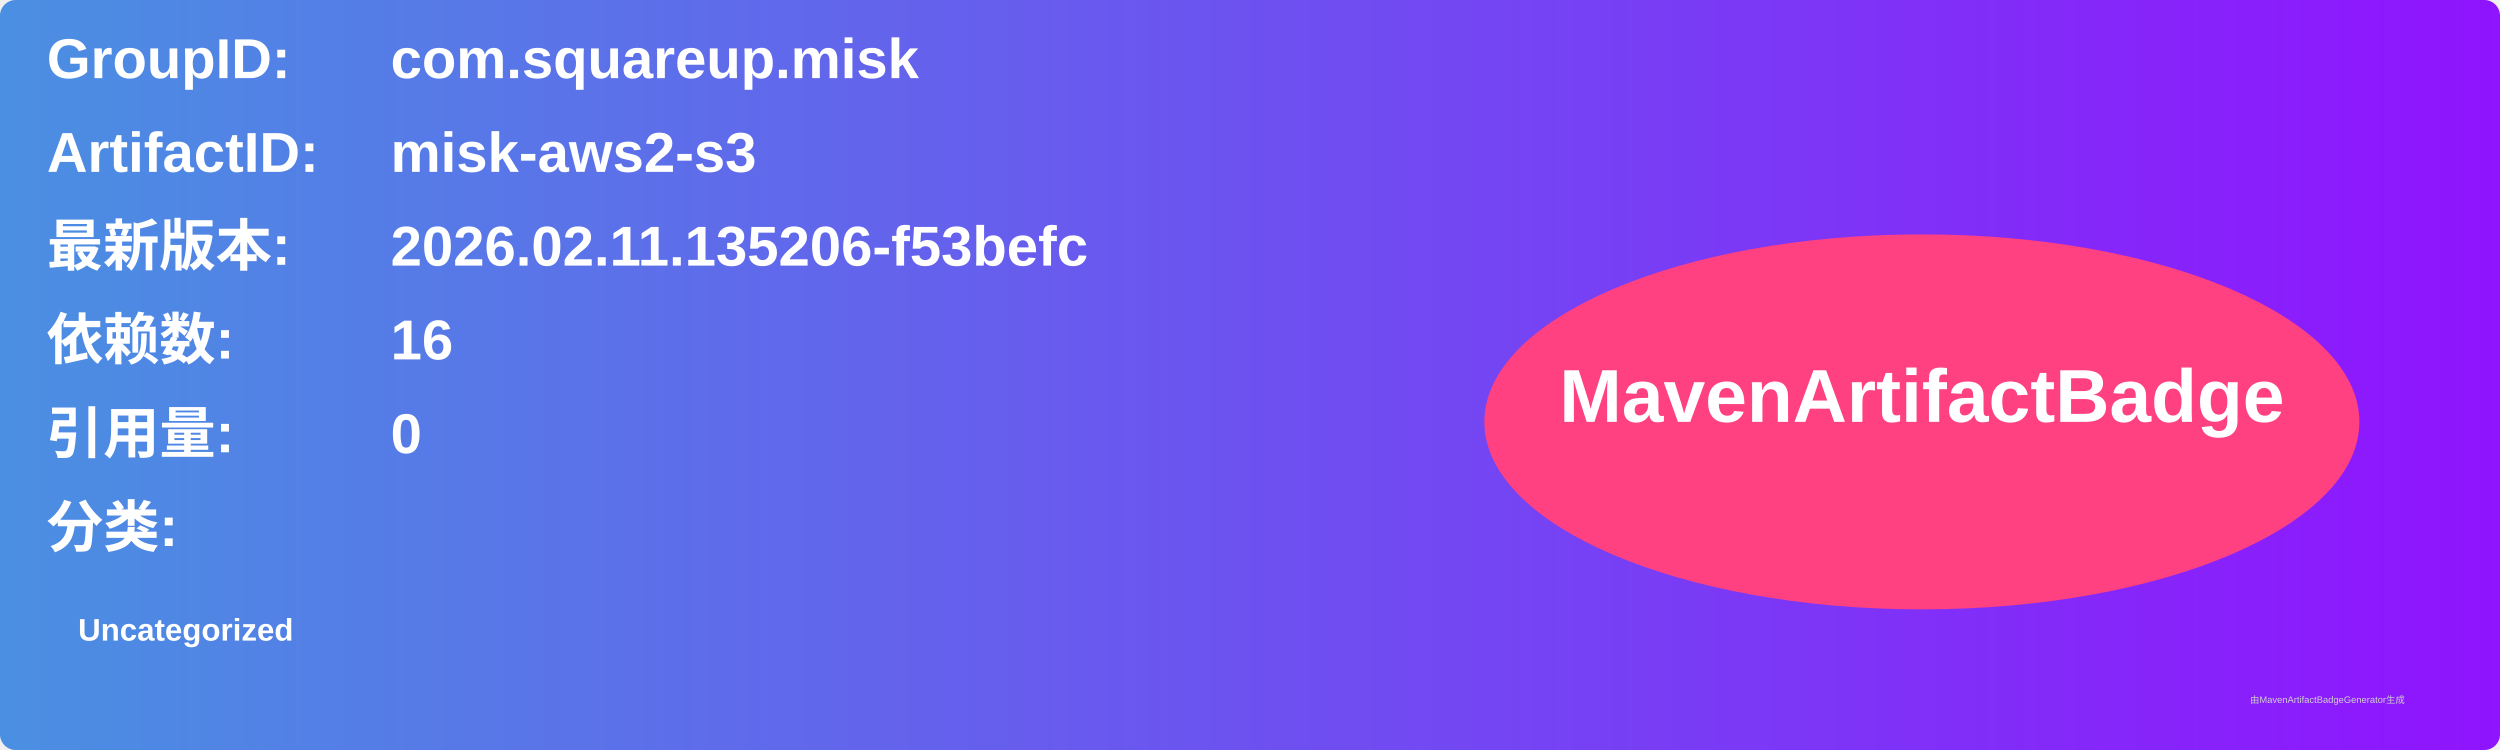
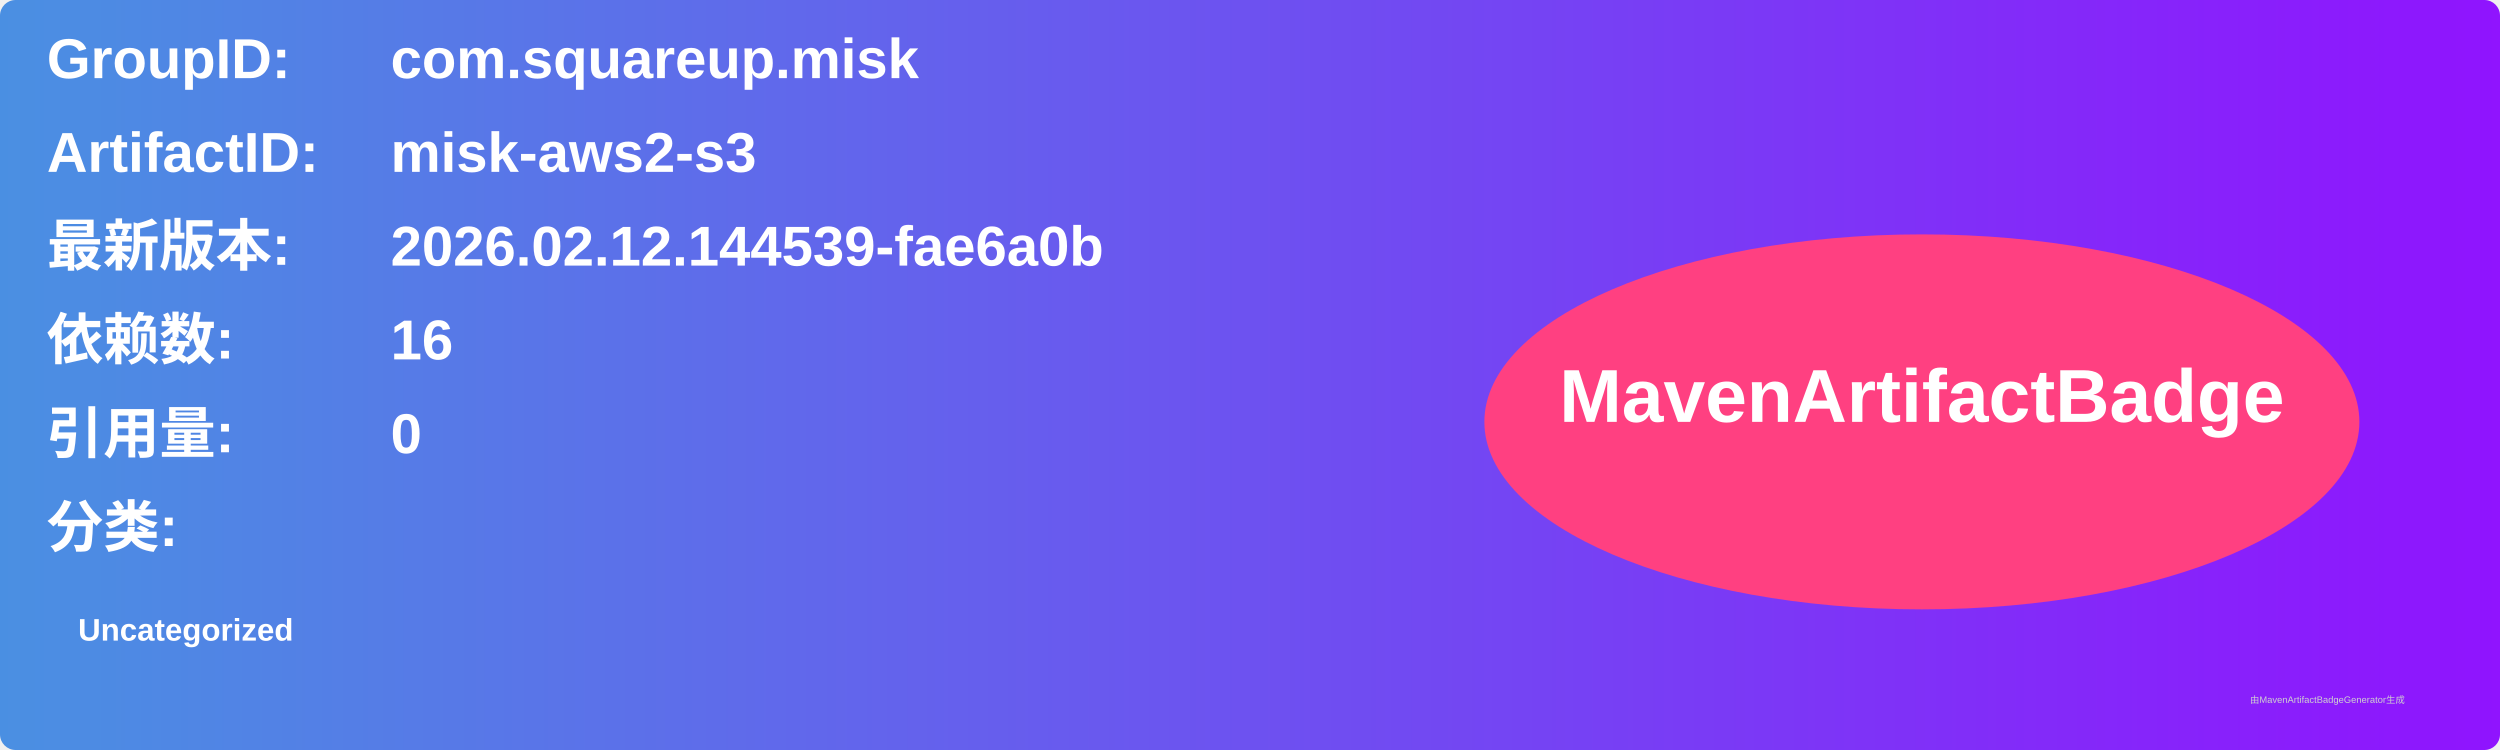
<svg xmlns="http://www.w3.org/2000/svg" width="800" height="240" viewBox="0 0 800 240">
  <linearGradient id="grad" x1="0%" y1="0%" x2="100%" y2="0%">
    <stop offset="0%" stop-color="#4a90e2" />
    <stop offset="100%" stop-color="#9013fe" />
  </linearGradient>
  <rect width="100%" height="100%" rx="5" ry="5" fill="url(#grad)" />
  <g transform="translate(15, 15)">
    <text x="0" y="10" font-family="Arial" font-size="18" fill="white" font-weight="bold" width="260">GroupID:</text>
    <text x="110" y="10" font-family="Arial" font-size="18" fill="white" font-weight="bold" width="460">com.squareup.misk</text>
    <text x="0" y="40" font-family="Arial" font-size="18" fill="white" font-weight="bold" width="260">ArtifactID:</text>
    <text x="110" y="40" font-family="Arial" font-size="18" fill="white" font-weight="bold" width="460">misk-aws2-s3</text>
    <text x="0" y="70" font-family="Arial" font-size="18" fill="white" font-weight="bold">最新版本:</text>
    <text x="110" y="70" font-family="Arial" font-size="18" fill="white" font-weight="bold">
-       <tspan font-weight="bold">2026.02.11.135206-f53befc</tspan>
+       <tspan font-weight="bold">2026.02.12.144539-fae6a0b</tspan>
    </text>
    <text x="0" y="100" font-family="Arial" font-size="18" fill="white" font-weight="bold">依赖数: </text>
    <text x="110" y="100" font-family="Arial" font-size="18" fill="white">
      <tspan font-weight="bold">16</tspan>
    </text>
    <text x="0" y="130" font-family="Arial" font-size="18" fill="white" font-weight="bold">引用量: </text>
    <text x="110" y="130" font-family="Arial" font-size="18" fill="white">
      <tspan font-weight="bold">0</tspan>
    </text>
    <text x="0" y="160" font-family="Arial" font-size="18" fill="white" font-weight="bold">分类:</text>
    <text x="10" y="190" font-family="Arial" font-size="10" fill="white">
      <tspan font-weight="bold">Uncategorized</tspan>
    </text>
    <ellipse cx="600" cy="120" rx="140" ry="60" fill="#ff4081" />
    <text x="600" y="120" text-anchor="middle" font-family="Arial" font-size="24" fill="white" font-weight="bold">MavenArtifactBadge</text>
  </g>
  <text x="720" y="225" font-family="Arial" font-size="3" fill="#d0d0d0">由MavenArtifactBadgeGenerator生成</text>
</svg>
